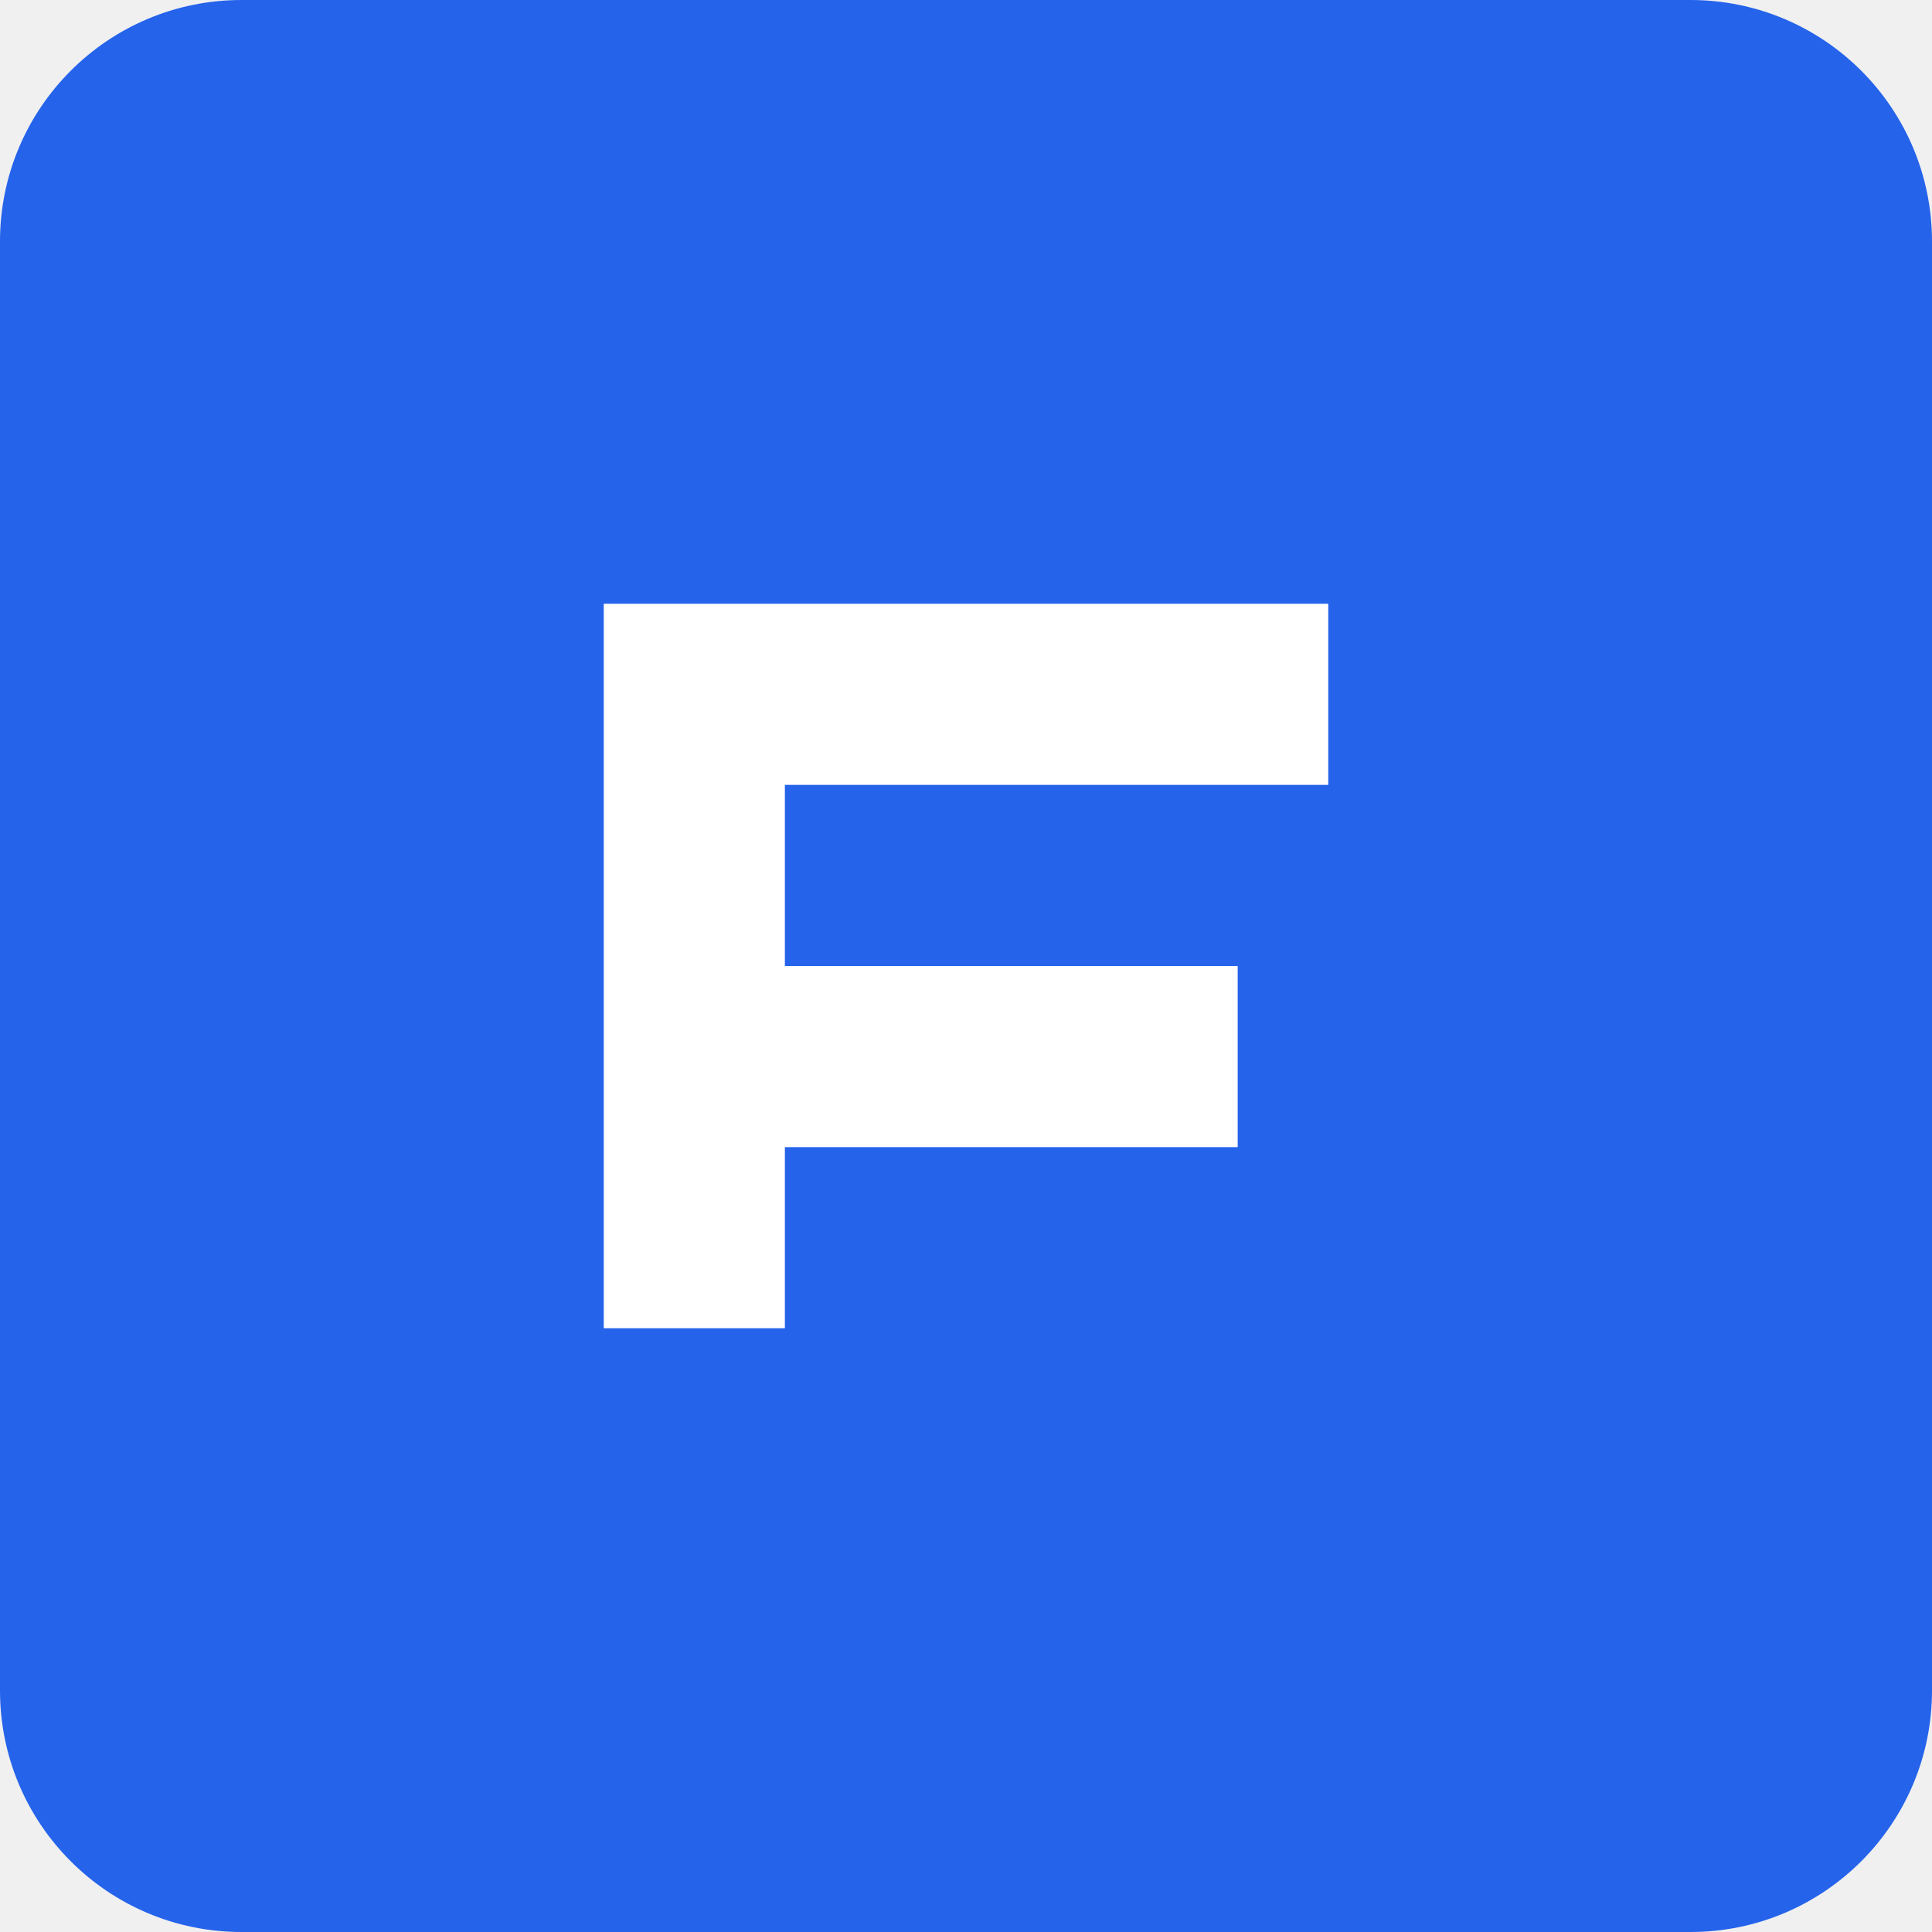
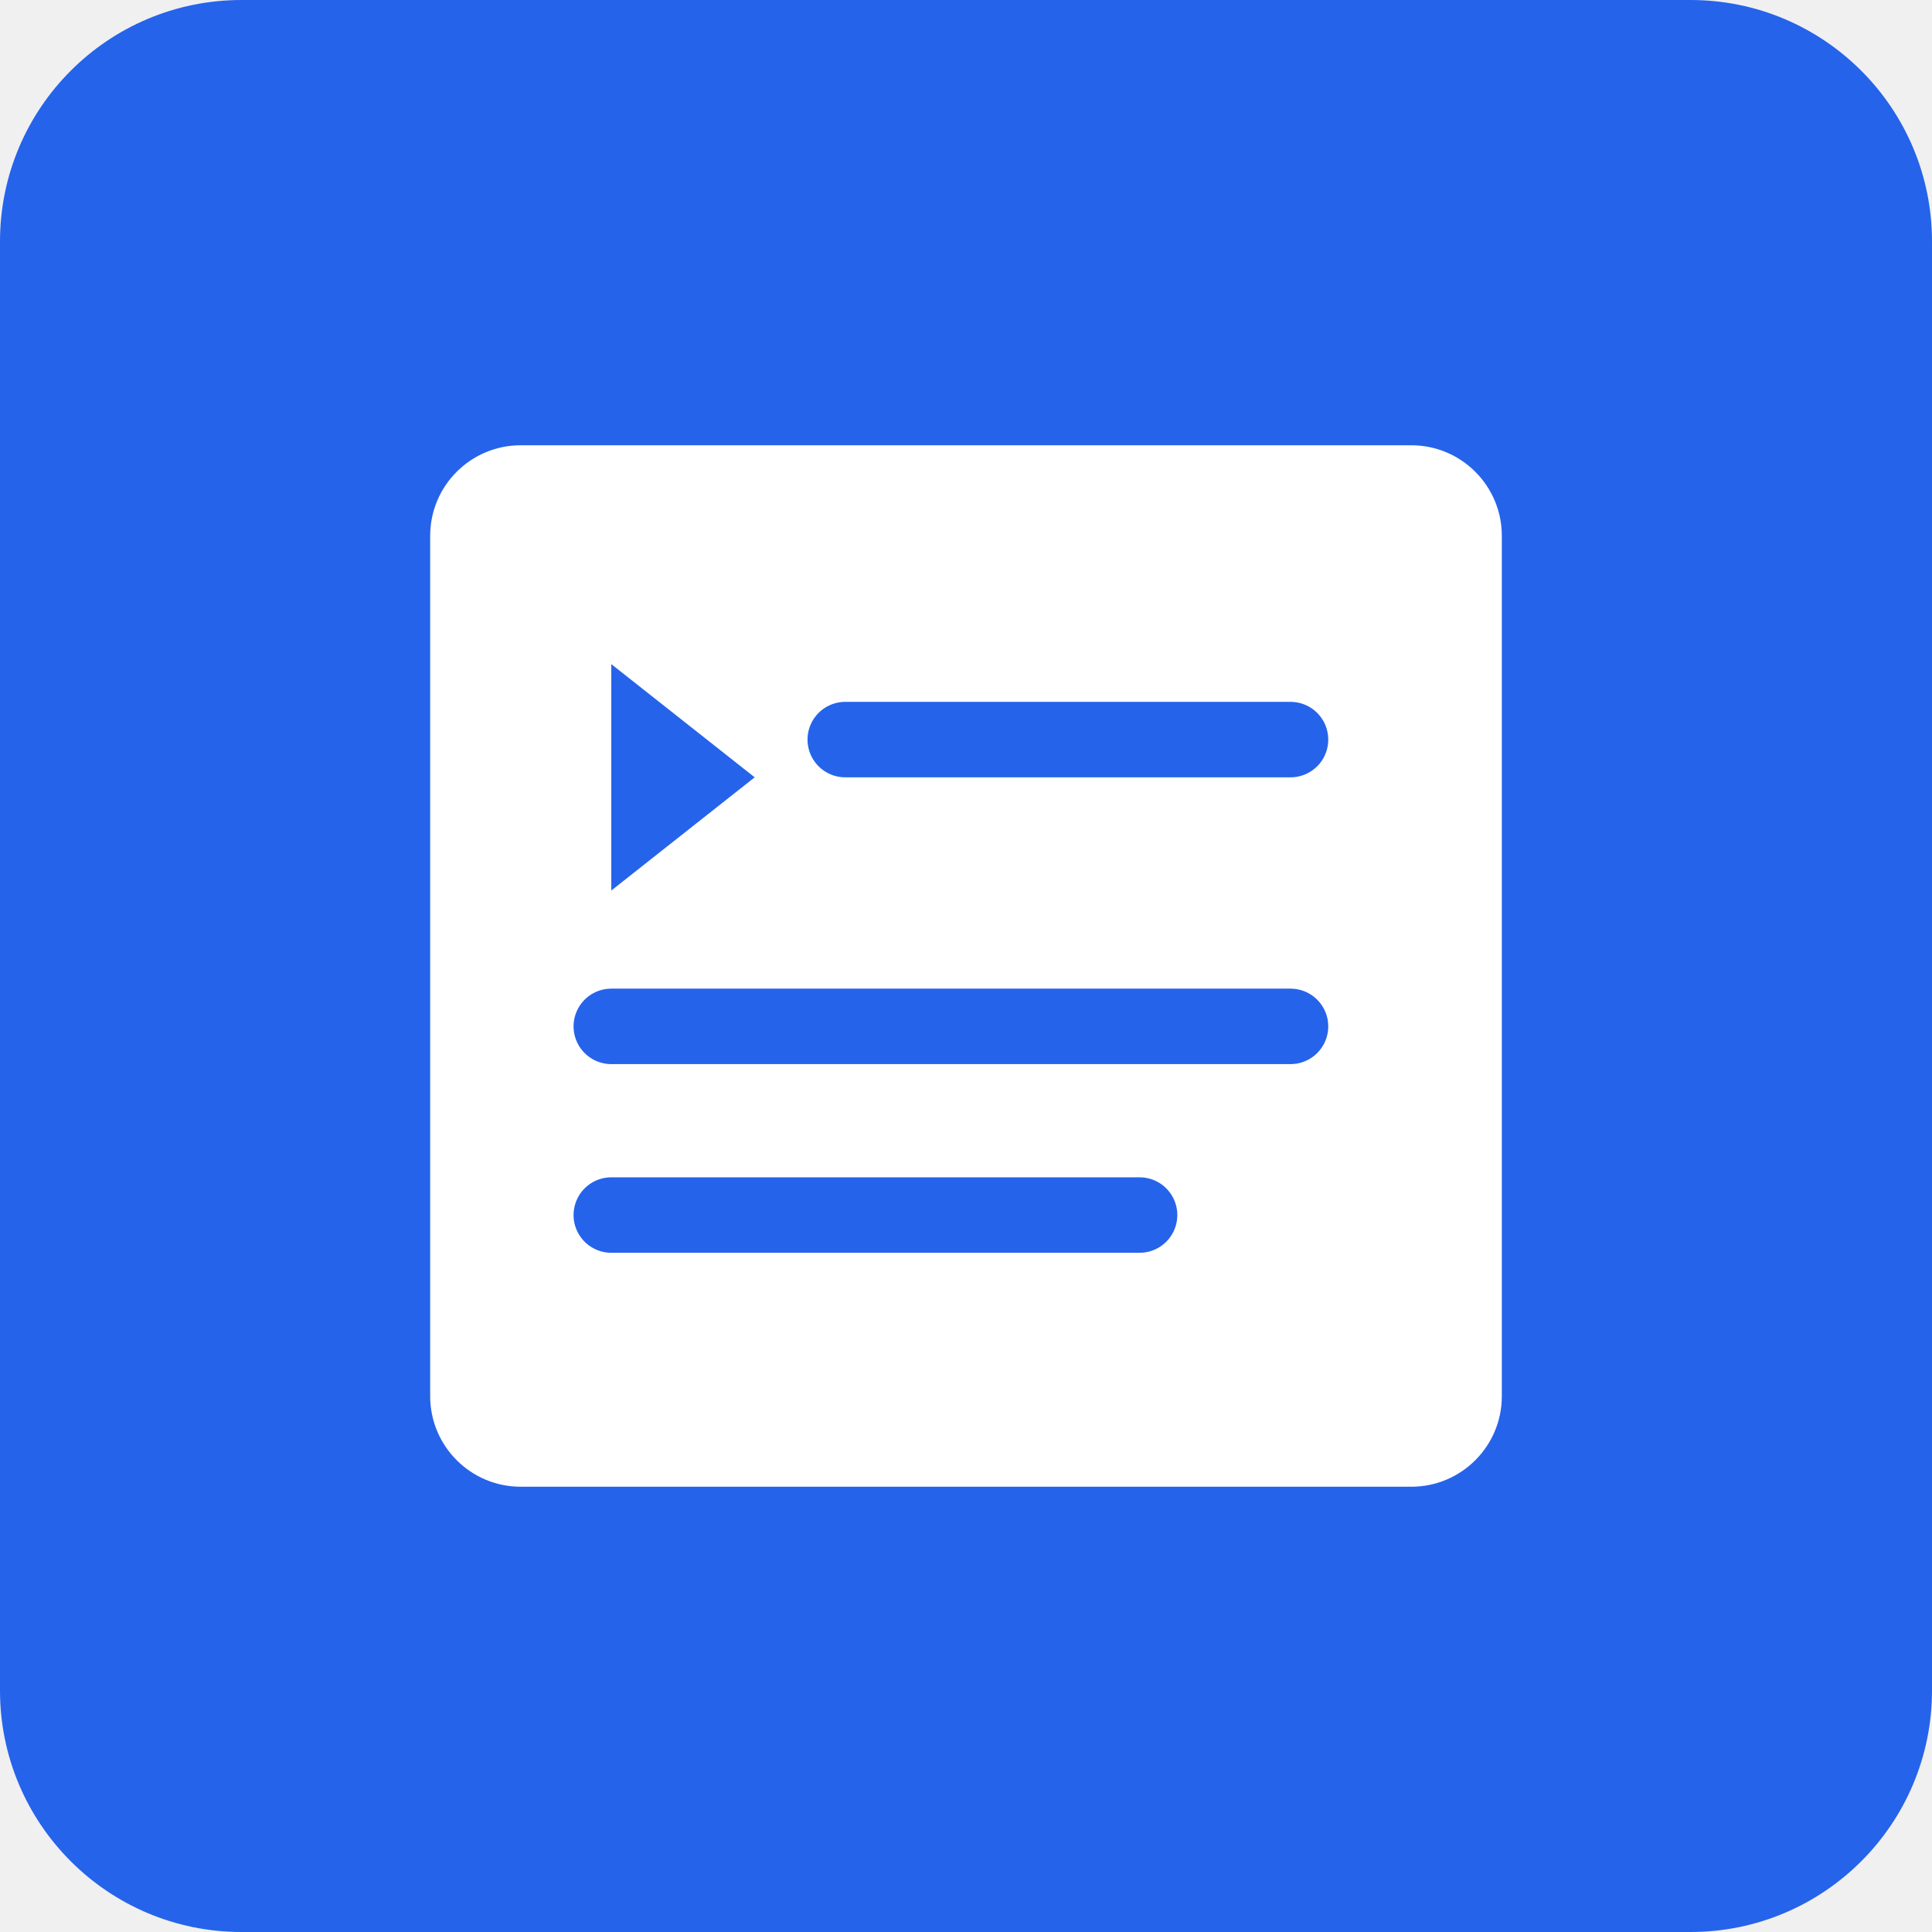
<svg xmlns="http://www.w3.org/2000/svg" viewBox="0 0 512 512">
  <rect width="512" height="512" rx="64" fill="#2563eb" />
-   <path d="M160 160h192v48H208v48h120v48H208v48h-48z" fill="white" />
+   <rect x="114" y="118" width="284" height="276" rx="24" fill="white" />
+   <path d="m162 176 38 30-38 30z" fill="#2563eb" />
+   <path d="M224 196h118M162 272h180M162 322h140" stroke="#2563eb" stroke-width="20" stroke-linecap="round" />
</svg>
